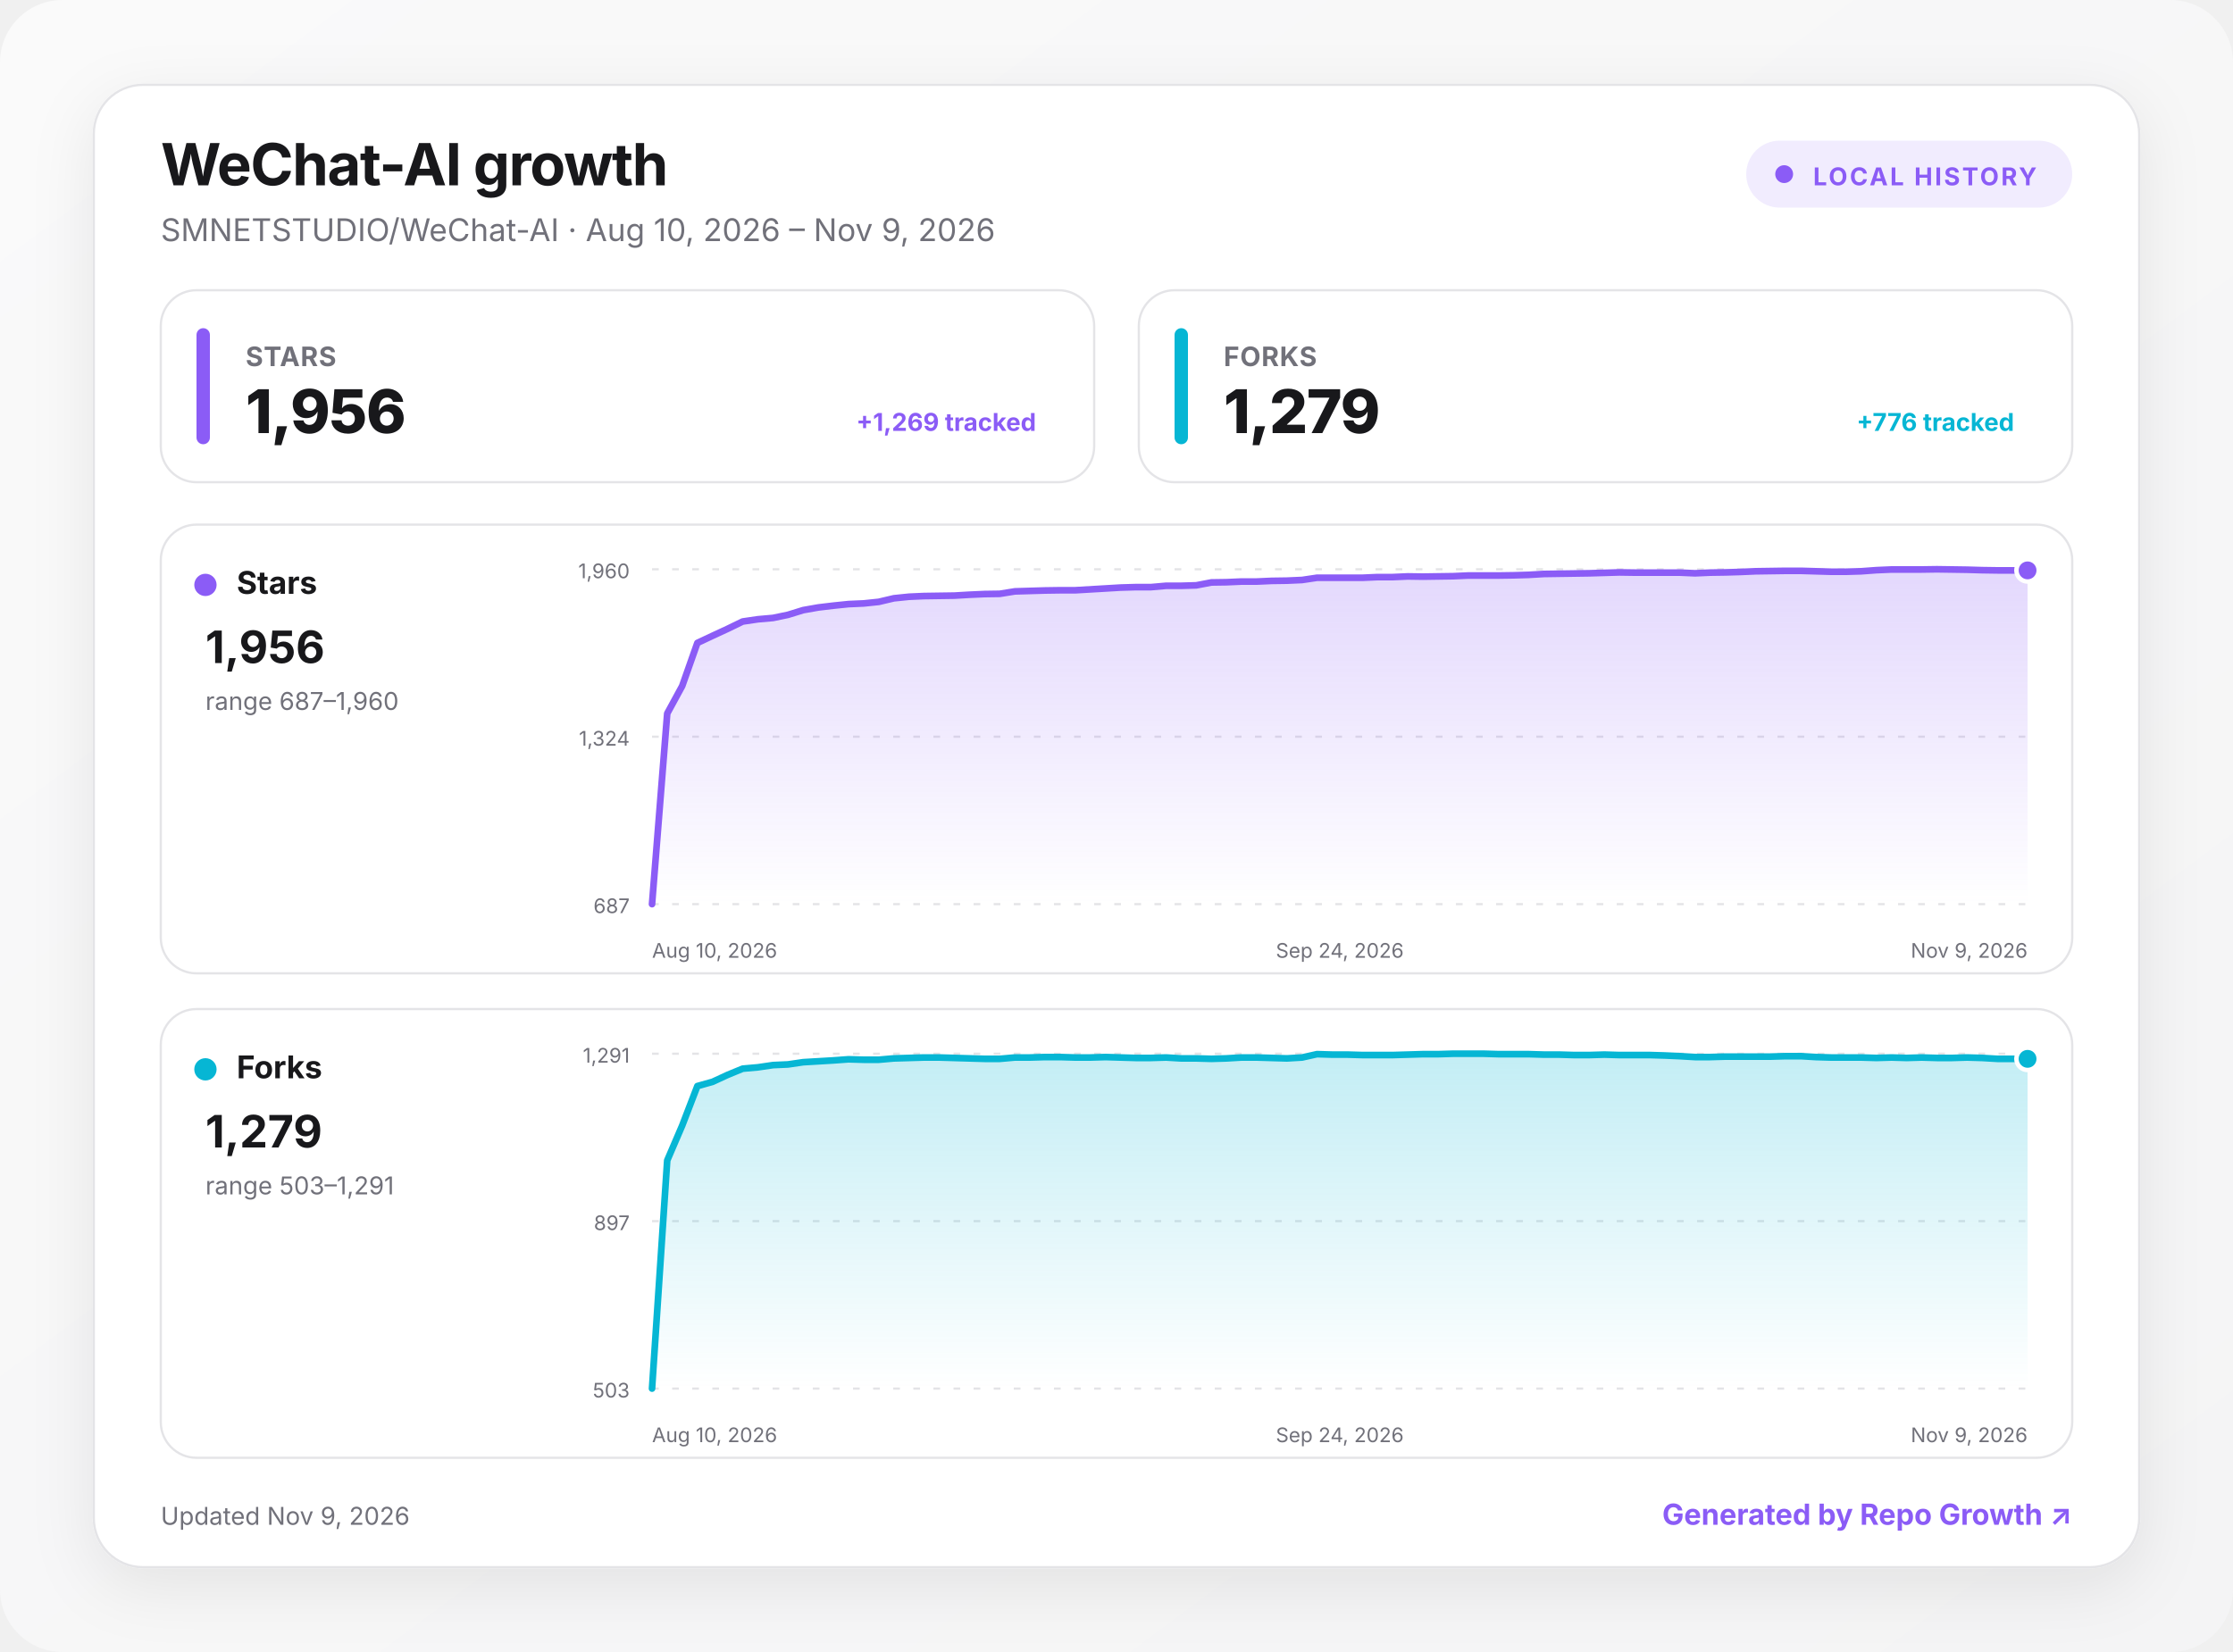
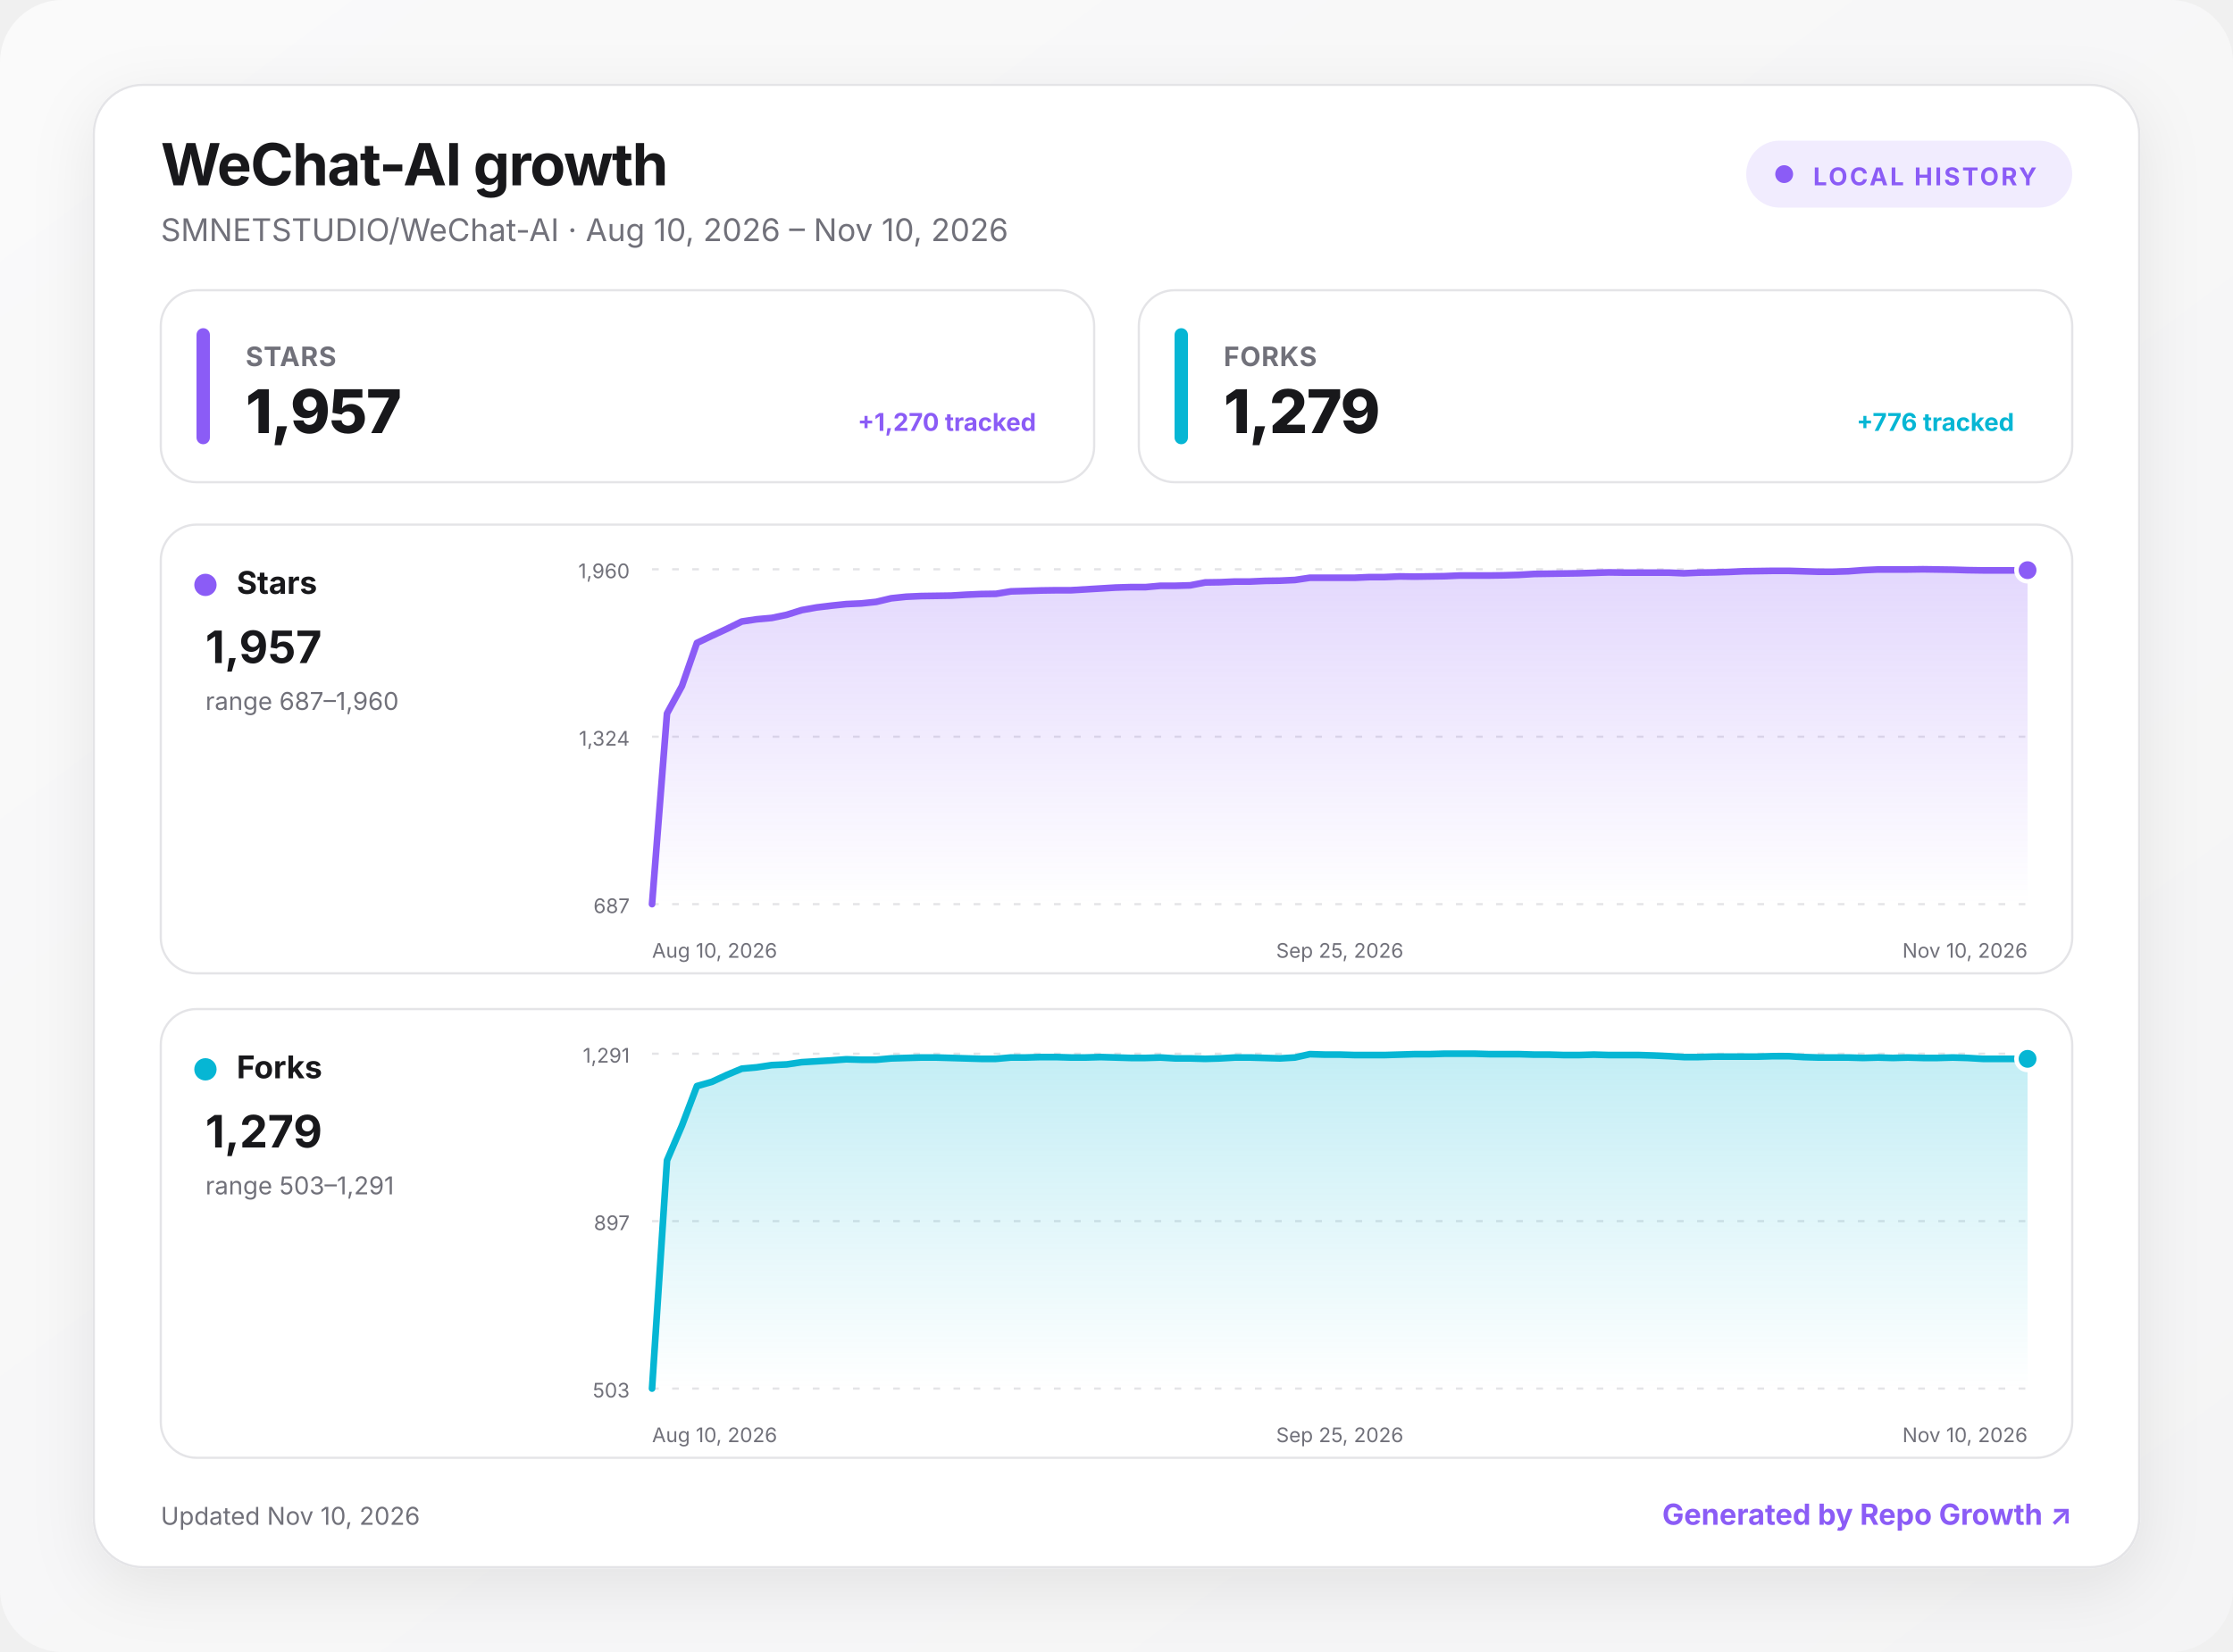
<svg xmlns="http://www.w3.org/2000/svg" width="1000" height="740" viewBox="0 0 1000 740" role="img" aria-labelledby="title desc">
  <defs>
    <linearGradient id="background" x1="0" y1="0" x2="1" y2="1">
      <stop offset="0" stop-color="#fafafa" />
      <stop offset="1" stop-color="#f4f4f5" />
    </linearGradient>
    <linearGradient id="fill-stars" x1="0" y1="0" x2="0" y2="1">
      <stop offset="0" stop-color="#8b5cf6" stop-opacity=".24" />
      <stop offset="1" stop-color="#8b5cf6" stop-opacity="0" />
    </linearGradient>
    <linearGradient id="fill-forks" x1="0" y1="0" x2="0" y2="1">
      <stop offset="0" stop-color="#06b6d4" stop-opacity=".24" />
      <stop offset="1" stop-color="#06b6d4" stop-opacity="0" />
    </linearGradient>
    <filter id="shadow" x="-10%" y="-10%" width="120%" height="130%">
      <feDropShadow dx="0" dy="8" stdDeviation="14" flood-color="#18181b" flood-opacity=".08" />
    </filter>
    <style>
      :root { color-scheme: light dark; }
      .bg { fill: url(#background); }
      .surface { fill: #ffffff; stroke: #e4e4e7; }
      .panel { fill: #ffffff; stroke: #e4e4e7; }
      .primary { fill: #18181b; }
      .secondary { fill: #71717a; }
      .grid { stroke: #e4e4e7; }
      text { font-family: Inter, ui-sans-serif, system-ui, -apple-system, BlinkMacSystemFont, "Segoe UI", sans-serif; }
      @media (prefers-color-scheme: dark) {
        .bg { fill: #09090b; }
        .surface, .panel { fill: #111113; stroke: #27272a; }
        .primary { fill: #fafafa; }
        .secondary { fill: #a1a1aa; }
        .grid { stroke: #27272a; }
      }
    </style>
  </defs>
  <rect class="bg" width="1000" height="740" rx="28" />
  <g transform="translate(42 38)">
    <rect x="0" y="0" width="916" height="664" rx="22" class="surface" filter="url(#shadow)" />
    <text x="30" y="45" class="primary" font-size="26" font-weight="750" letter-spacing="-.5">WeChat-AI growth</text>
-     <text x="30" y="70" class="secondary" font-size="14">SMNETSTUDIO/WeChat-AI · Aug 10, 2026 – Nov 9, 2026</text>
+     <text x="30" y="70" class="secondary" font-size="14">SMNETSTUDIO/WeChat-AI · Aug 10, 2026 – Nov 10, 2026</text>
    <g transform="translate(740 25)">
      <rect width="146" height="30" rx="15" fill="#8b5cf6" fill-opacity=".12" />
      <circle cx="17" cy="15" r="4" fill="#8b5cf6" />
      <text x="30" y="20" fill="#8b5cf6" font-size="11" font-weight="700" letter-spacing="1">LOCAL HISTORY</text>
    </g>
    <g transform="translate(30 92)">
      <rect width="418" height="86" rx="16" class="panel" />
      <rect x="16" y="17" width="6" height="52" rx="3" fill="#8b5cf6" />
      <text x="38" y="34" class="secondary" font-size="12" font-weight="650" letter-spacing=".3">STARS</text>
-       <text x="38" y="64" class="primary" font-size="27" font-weight="760" letter-spacing="-.5">1,956</text>
-       <text x="392" y="63" text-anchor="end" fill="#8b5cf6" font-size="11" font-weight="650">+1,269 tracked</text>
+       <text x="38" y="64" class="primary" font-size="27" font-weight="760" letter-spacing="-.5">1,957</text>
+       <text x="392" y="63" text-anchor="end" fill="#8b5cf6" font-size="11" font-weight="650">+1,270 tracked</text>
    </g>
    <g transform="translate(468 92)">
      <rect width="418" height="86" rx="16" class="panel" />
      <rect x="16" y="17" width="6" height="52" rx="3" fill="#06b6d4" />
      <text x="38" y="34" class="secondary" font-size="12" font-weight="650" letter-spacing=".3">FORKS</text>
      <text x="38" y="64" class="primary" font-size="27" font-weight="760" letter-spacing="-.5">1,279</text>
      <text x="392" y="63" text-anchor="end" fill="#06b6d4" font-size="11" font-weight="650">+776 tracked</text>
    </g>
    <g transform="translate(30 197)">
      <rect width="856" height="201" rx="16" class="panel" />
      <circle cx="20" cy="27" r="5" fill="#8b5cf6" />
      <text x="34" y="31" class="primary" font-size="14" font-weight="700">Stars</text>
-       <text x="20" y="62" class="primary" font-size="20" font-weight="750">1,956</text>
+       <text x="20" y="62" class="primary" font-size="20" font-weight="750">1,957</text>
      <text x="20" y="83" class="secondary" font-size="11">range 687–1,960</text>
      <line x1="220" x2="836" y1="20" y2="20" class="grid" stroke-width="1" stroke-dasharray="3 6" />
      <text x="210" y="24" text-anchor="end" class="secondary" font-size="9">1,960</text>
      <line x1="220" x2="836" y1="95" y2="95" class="grid" stroke-width="1" stroke-dasharray="3 6" />
      <text x="210" y="99" text-anchor="end" class="secondary" font-size="9">1,324</text>
      <line x1="220" x2="836" y1="170" y2="170" class="grid" stroke-width="1" stroke-dasharray="3 6" />
      <text x="210" y="174" text-anchor="end" class="secondary" font-size="9">687</text>
-       <path d="M220 170 L226.8 84.6 L233.5 72.3 L240.3 53 L247.1 49.8 L253.8 46.7 L260.6 43.4 L267.4 42.4 L274.2 41.8 L280.9 40.4 L287.7 38.3 L294.5 37.1 L301.2 36.3 L308 35.6 L314.8 35.3 L321.5 34.6 L328.3 33 L335.1 32.3 L341.8 32 L348.6 31.9 L355.4 31.8 L362.2 31.4 L368.9 31.1 L375.7 31 L382.5 29.9 L389.2 29.7 L396 29.5 L402.8 29.4 L409.5 29.4 L416.3 29 L423.1 28.6 L429.8 28.2 L436.6 28 L443.4 28 L450.2 27.4 L456.9 27.4 L463.7 27.2 L470.5 25.9 L477.2 25.8 L484 25.5 L490.8 25.5 L497.5 25.2 L504.3 25.1 L511.1 24.8 L517.8 23.8 L524.6 23.8 L531.4 23.8 L538.2 23.8 L544.9 23.5 L551.7 23.5 L558.5 23.2 L565.2 23.3 L572 23.2 L578.8 23.1 L585.5 22.8 L592.3 22.8 L599.1 22.8 L605.8 22.7 L612.6 22.5 L619.4 22.1 L626.2 22 L632.9 21.9 L639.7 21.8 L646.5 21.6 L653.2 21.4 L660 21.5 L666.8 21.5 L673.5 21.5 L680.3 21.5 L687.1 21.8 L693.8 21.5 L700.6 21.4 L707.4 21.2 L714.2 20.9 L720.9 20.8 L727.7 20.7 L734.5 20.7 L741.2 20.9 L748 21.1 L754.8 21.1 L761.5 20.9 L768.3 20.4 L775.1 20.1 L781.8 20.1 L788.6 20.1 L795.4 20 L802.2 20.1 L808.9 20.2 L815.7 20.4 L822.5 20.5 L829.2 20.5 L836 20.5 L836 170 L220 170 Z" fill="url(#fill-stars)" />
-       <path d="M220 170 L226.8 84.6 L233.5 72.3 L240.3 53 L247.1 49.8 L253.8 46.7 L260.6 43.4 L267.4 42.4 L274.2 41.8 L280.9 40.4 L287.7 38.3 L294.5 37.1 L301.2 36.3 L308 35.6 L314.8 35.3 L321.5 34.6 L328.3 33 L335.1 32.3 L341.8 32 L348.6 31.9 L355.4 31.8 L362.2 31.4 L368.9 31.1 L375.7 31 L382.5 29.9 L389.2 29.7 L396 29.5 L402.8 29.4 L409.5 29.4 L416.3 29 L423.1 28.6 L429.8 28.2 L436.6 28 L443.4 28 L450.2 27.4 L456.9 27.4 L463.7 27.2 L470.5 25.9 L477.2 25.8 L484 25.5 L490.8 25.5 L497.5 25.2 L504.3 25.1 L511.1 24.8 L517.8 23.8 L524.6 23.8 L531.4 23.8 L538.2 23.8 L544.9 23.5 L551.7 23.5 L558.5 23.2 L565.2 23.3 L572 23.2 L578.8 23.1 L585.5 22.8 L592.3 22.8 L599.1 22.8 L605.8 22.7 L612.6 22.5 L619.4 22.1 L626.2 22 L632.9 21.9 L639.7 21.8 L646.5 21.6 L653.2 21.4 L660 21.5 L666.8 21.5 L673.5 21.5 L680.3 21.5 L687.1 21.8 L693.8 21.5 L700.6 21.4 L707.4 21.2 L714.2 20.9 L720.9 20.8 L727.7 20.7 L734.5 20.7 L741.2 20.9 L748 21.1 L754.8 21.1 L761.5 20.9 L768.3 20.4 L775.1 20.1 L781.8 20.1 L788.6 20.1 L795.4 20 L802.2 20.1 L808.9 20.2 L815.7 20.4 L822.5 20.5 L829.2 20.5 L836 20.5" fill="none" stroke="#8b5cf6" stroke-width="3" stroke-linecap="round" stroke-linejoin="round" />
-       <circle cx="836" cy="20.5" r="5" fill="#8b5cf6" stroke="#fff" stroke-width="2" />
+       <path d="M220 170 L226.7 84.6 L233.4 72.3 L240.1 53 L246.8 49.8 L253.5 46.7 L260.2 43.4 L266.9 42.4 L273.6 41.8 L280.3 40.4 L287 38.3 L293.7 37.1 L300.3 36.3 L307 35.6 L313.7 35.3 L320.4 34.6 L327.1 33 L333.8 32.3 L340.5 32 L347.2 31.9 L353.9 31.8 L360.6 31.4 L367.3 31.1 L374 31 L380.7 29.9 L387.4 29.7 L394.1 29.5 L400.8 29.4 L407.5 29.4 L414.2 29 L420.9 28.6 L427.6 28.2 L434.3 28 L441 28 L447.7 27.4 L454.3 27.4 L461 27.2 L467.7 25.9 L474.4 25.8 L481.1 25.5 L487.8 25.5 L494.5 25.2 L501.2 25.1 L507.9 24.8 L514.6 23.8 L521.3 23.8 L528 23.8 L534.7 23.8 L541.4 23.5 L548.1 23.5 L554.8 23.2 L561.5 23.3 L568.2 23.2 L574.9 23.1 L581.6 22.8 L588.3 22.8 L595 22.8 L601.7 22.7 L608.3 22.5 L615 22.1 L621.7 22 L628.4 21.9 L635.1 21.8 L641.8 21.6 L648.5 21.4 L655.2 21.5 L661.9 21.5 L668.6 21.5 L675.3 21.5 L682 21.8 L688.7 21.5 L695.4 21.4 L702.1 21.2 L708.8 20.9 L715.5 20.8 L722.2 20.7 L728.9 20.7 L735.6 20.9 L742.3 21.1 L749 21.1 L755.7 20.9 L762.3 20.4 L769 20.1 L775.7 20.1 L782.4 20.1 L789.1 20 L795.8 20.1 L802.5 20.2 L809.2 20.4 L815.9 20.5 L822.6 20.5 L829.3 20.5 L836 20.4 L836 170 L220 170 Z" fill="url(#fill-stars)" />
+       <path d="M220 170 L226.7 84.6 L233.4 72.3 L240.1 53 L246.8 49.8 L253.5 46.7 L260.2 43.4 L266.9 42.4 L273.6 41.8 L280.3 40.4 L287 38.3 L293.7 37.1 L300.3 36.3 L307 35.6 L313.7 35.3 L320.4 34.6 L327.1 33 L333.8 32.3 L340.5 32 L347.2 31.9 L353.9 31.8 L360.6 31.4 L367.3 31.1 L374 31 L380.7 29.9 L387.4 29.7 L394.1 29.5 L400.8 29.4 L407.5 29.4 L414.2 29 L420.9 28.6 L427.6 28.2 L434.3 28 L441 28 L447.7 27.4 L454.3 27.4 L461 27.2 L467.7 25.9 L474.4 25.8 L481.1 25.5 L487.8 25.5 L494.5 25.2 L501.2 25.1 L507.9 24.8 L514.6 23.8 L521.3 23.8 L528 23.8 L534.7 23.8 L541.4 23.5 L548.1 23.5 L554.8 23.2 L561.5 23.3 L568.2 23.2 L574.9 23.1 L581.6 22.8 L588.3 22.8 L595 22.8 L601.7 22.7 L608.3 22.5 L615 22.1 L621.7 22 L628.4 21.9 L635.1 21.8 L641.8 21.6 L648.5 21.4 L655.2 21.5 L661.9 21.5 L668.6 21.5 L675.3 21.5 L682 21.8 L688.7 21.5 L695.4 21.4 L702.1 21.2 L708.8 20.9 L715.5 20.8 L722.2 20.7 L728.9 20.7 L735.6 20.9 L742.3 21.1 L749 21.1 L755.7 20.9 L762.3 20.4 L769 20.1 L775.7 20.1 L782.4 20.1 L789.1 20 L795.8 20.1 L802.5 20.2 L809.2 20.4 L815.9 20.5 L822.6 20.5 L829.3 20.5 L836 20.4" fill="none" stroke="#8b5cf6" stroke-width="3" stroke-linecap="round" stroke-linejoin="round" />
+       <circle cx="836" cy="20.4" r="5" fill="#8b5cf6" stroke="#fff" stroke-width="2" />
      <text x="220" y="194" text-anchor="start" class="secondary" font-size="9">Aug 10, 2026</text>
-       <text x="528" y="194" text-anchor="middle" class="secondary" font-size="9">Sep 24, 2026</text>
-       <text x="836" y="194" text-anchor="end" class="secondary" font-size="9">Nov 9, 2026</text>
+       <text x="528" y="194" text-anchor="middle" class="secondary" font-size="9">Sep 25, 2026</text>
+       <text x="836" y="194" text-anchor="end" class="secondary" font-size="9">Nov 10, 2026</text>
    </g>
    <g transform="translate(30 414)">
      <rect width="856" height="201" rx="16" class="panel" />
      <circle cx="20" cy="27" r="5" fill="#06b6d4" />
      <text x="34" y="31" class="primary" font-size="14" font-weight="700">Forks</text>
      <text x="20" y="62" class="primary" font-size="20" font-weight="750">1,279</text>
      <text x="20" y="83" class="secondary" font-size="11">range 503–1,291</text>
      <line x1="220" x2="836" y1="20" y2="20" class="grid" stroke-width="1" stroke-dasharray="3 6" />
      <text x="210" y="24" text-anchor="end" class="secondary" font-size="9">1,291</text>
      <line x1="220" x2="836" y1="95" y2="95" class="grid" stroke-width="1" stroke-dasharray="3 6" />
      <text x="210" y="99" text-anchor="end" class="secondary" font-size="9">897</text>
      <line x1="220" x2="836" y1="170" y2="170" class="grid" stroke-width="1" stroke-dasharray="3 6" />
      <text x="210" y="174" text-anchor="end" class="secondary" font-size="9">503</text>
-       <path d="M220 170 L226.8 67.8 L233.5 52.2 L240.3 34.5 L247.1 32.6 L253.8 29.5 L260.6 26.7 L267.4 26.1 L274.2 25.1 L280.9 24.8 L287.7 23.8 L294.5 23.4 L301.2 23 L308 22.5 L314.8 22.7 L321.5 22.7 L328.3 22.1 L335.1 21.9 L341.8 21.7 L348.6 21.7 L355.4 21.9 L362.2 22.1 L368.9 22.3 L375.7 22.3 L382.5 21.7 L389.2 21.7 L396 21.5 L402.8 21.5 L409.5 21.7 L416.3 21.7 L423.1 21.5 L429.8 21.7 L436.6 21.9 L443.4 21.9 L450.2 21.7 L456.9 22.1 L463.7 22.1 L470.5 22.3 L477.2 22.1 L484 21.7 L490.8 21.7 L497.5 21.9 L504.3 22.1 L511.1 21.7 L517.8 20.2 L524.6 20.4 L531.4 20.4 L538.2 20.6 L544.9 20.6 L551.7 20.6 L558.5 20.4 L565.2 20.2 L572 20.2 L578.8 20 L585.5 20 L592.3 20 L599.1 20.2 L605.8 20.2 L612.6 20.2 L619.4 20.4 L626.2 20.4 L632.9 20.6 L639.7 20.6 L646.5 20.4 L653.2 20.6 L660 20.6 L666.8 20.6 L673.5 20.8 L680.3 21.1 L687.1 21.5 L693.8 21.5 L700.6 21.3 L707.4 21.3 L714.2 21.3 L720.9 21.3 L727.7 21.1 L734.5 21.1 L741.2 21.5 L748 21.7 L754.8 21.7 L761.5 21.7 L768.3 21.9 L775.1 21.7 L781.8 21.9 L788.6 21.7 L795.4 21.9 L802.2 21.9 L808.9 21.7 L815.7 21.9 L822.5 22.3 L829.2 22.3 L836 22.3 L836 170 L220 170 Z" fill="url(#fill-forks)" />
-       <path d="M220 170 L226.8 67.8 L233.5 52.2 L240.3 34.5 L247.1 32.6 L253.8 29.5 L260.6 26.7 L267.4 26.1 L274.2 25.1 L280.9 24.8 L287.7 23.8 L294.5 23.4 L301.2 23 L308 22.5 L314.8 22.7 L321.5 22.7 L328.3 22.1 L335.1 21.9 L341.8 21.7 L348.6 21.7 L355.4 21.9 L362.2 22.1 L368.9 22.3 L375.7 22.3 L382.5 21.7 L389.2 21.7 L396 21.5 L402.8 21.5 L409.5 21.7 L416.3 21.7 L423.1 21.5 L429.8 21.7 L436.6 21.9 L443.4 21.9 L450.2 21.7 L456.9 22.1 L463.7 22.1 L470.5 22.3 L477.2 22.1 L484 21.7 L490.8 21.7 L497.5 21.9 L504.3 22.1 L511.1 21.7 L517.8 20.2 L524.6 20.4 L531.4 20.4 L538.2 20.6 L544.9 20.6 L551.7 20.6 L558.5 20.4 L565.2 20.2 L572 20.2 L578.8 20 L585.5 20 L592.3 20 L599.1 20.2 L605.8 20.2 L612.6 20.2 L619.4 20.4 L626.2 20.4 L632.9 20.6 L639.7 20.6 L646.5 20.4 L653.2 20.6 L660 20.6 L666.8 20.6 L673.5 20.8 L680.3 21.1 L687.1 21.5 L693.8 21.5 L700.6 21.3 L707.4 21.3 L714.2 21.3 L720.9 21.3 L727.7 21.1 L734.5 21.1 L741.2 21.5 L748 21.7 L754.8 21.7 L761.5 21.7 L768.3 21.9 L775.1 21.7 L781.8 21.9 L788.6 21.7 L795.4 21.9 L802.2 21.9 L808.9 21.7 L815.7 21.9 L822.5 22.3 L829.2 22.3 L836 22.3" fill="none" stroke="#06b6d4" stroke-width="3" stroke-linecap="round" stroke-linejoin="round" />
+       <path d="M220 170 L226.7 67.8 L233.4 52.2 L240.1 34.5 L246.8 32.6 L253.5 29.5 L260.2 26.7 L266.9 26.1 L273.6 25.1 L280.3 24.8 L287 23.8 L293.7 23.4 L300.3 23 L307 22.5 L313.7 22.7 L320.4 22.7 L327.1 22.1 L333.8 21.9 L340.5 21.7 L347.2 21.7 L353.9 21.9 L360.6 22.1 L367.3 22.3 L374 22.3 L380.7 21.7 L387.4 21.7 L394.1 21.5 L400.8 21.5 L407.5 21.7 L414.2 21.7 L420.9 21.5 L427.6 21.7 L434.3 21.9 L441 21.9 L447.7 21.7 L454.3 22.1 L461 22.1 L467.7 22.3 L474.4 22.1 L481.1 21.7 L487.8 21.7 L494.5 21.9 L501.2 22.1 L507.9 21.7 L514.6 20.2 L521.3 20.4 L528 20.4 L534.7 20.6 L541.4 20.6 L548.1 20.6 L554.8 20.4 L561.5 20.2 L568.2 20.2 L574.9 20 L581.6 20 L588.3 20 L595 20.2 L601.7 20.2 L608.3 20.2 L615 20.4 L621.7 20.4 L628.4 20.6 L635.1 20.6 L641.8 20.4 L648.5 20.6 L655.2 20.6 L661.9 20.6 L668.6 20.8 L675.3 21.1 L682 21.5 L688.7 21.5 L695.4 21.3 L702.1 21.3 L708.8 21.3 L715.5 21.3 L722.2 21.1 L728.9 21.1 L735.6 21.5 L742.3 21.7 L749 21.7 L755.7 21.7 L762.3 21.9 L769 21.7 L775.7 21.9 L782.4 21.7 L789.1 21.9 L795.8 21.9 L802.5 21.7 L809.2 21.9 L815.9 22.3 L822.6 22.3 L829.3 22.3 L836 22.3 L836 170 L220 170 Z" fill="url(#fill-forks)" />
+       <path d="M220 170 L226.7 67.8 L233.4 52.2 L240.1 34.5 L246.8 32.6 L253.5 29.5 L260.2 26.7 L266.9 26.1 L273.6 25.1 L280.3 24.8 L287 23.8 L293.7 23.4 L300.3 23 L307 22.5 L313.7 22.7 L320.4 22.7 L327.1 22.1 L333.8 21.9 L340.5 21.7 L347.2 21.7 L353.9 21.9 L360.6 22.1 L367.3 22.3 L374 22.3 L380.7 21.7 L387.4 21.7 L394.1 21.5 L400.8 21.5 L407.5 21.7 L414.2 21.7 L420.9 21.5 L427.6 21.7 L434.3 21.9 L441 21.9 L447.7 21.7 L454.3 22.1 L461 22.1 L467.7 22.3 L474.4 22.1 L481.1 21.7 L487.8 21.7 L494.5 21.9 L501.2 22.1 L507.9 21.7 L514.6 20.2 L521.3 20.4 L528 20.4 L534.7 20.6 L541.4 20.6 L548.1 20.6 L554.8 20.4 L561.5 20.2 L568.2 20.2 L574.9 20 L581.6 20 L588.3 20 L595 20.2 L601.7 20.2 L608.3 20.2 L615 20.4 L621.7 20.4 L628.4 20.6 L635.1 20.6 L641.8 20.4 L648.5 20.6 L655.2 20.6 L661.9 20.6 L668.6 20.8 L675.3 21.1 L682 21.5 L688.7 21.5 L695.4 21.3 L702.1 21.3 L708.8 21.3 L715.5 21.3 L722.2 21.1 L728.9 21.1 L735.6 21.5 L742.3 21.7 L749 21.7 L755.7 21.7 L762.3 21.9 L769 21.7 L775.7 21.9 L782.4 21.7 L789.1 21.9 L795.8 21.9 L802.5 21.7 L809.2 21.9 L815.9 22.3 L822.6 22.3 L829.3 22.3 L836 22.3" fill="none" stroke="#06b6d4" stroke-width="3" stroke-linecap="round" stroke-linejoin="round" />
      <circle cx="836" cy="22.3" r="5" fill="#06b6d4" stroke="#fff" stroke-width="2" />
      <text x="220" y="194" text-anchor="start" class="secondary" font-size="9">Aug 10, 2026</text>
-       <text x="528" y="194" text-anchor="middle" class="secondary" font-size="9">Sep 24, 2026</text>
-       <text x="836" y="194" text-anchor="end" class="secondary" font-size="9">Nov 9, 2026</text>
+       <text x="528" y="194" text-anchor="middle" class="secondary" font-size="9">Sep 25, 2026</text>
+       <text x="836" y="194" text-anchor="end" class="secondary" font-size="9">Nov 10, 2026</text>
    </g>
-     <text x="30" y="645" class="secondary" font-size="11">Updated Nov 9, 2026</text>
+     <text x="30" y="645" class="secondary" font-size="11">Updated Nov 10, 2026</text>
    <a href="https://github.com/MacRimi/repo-growth" target="_blank" aria-label="Open the Repo Growth project">
      <text x="886" y="645" fill="#8b5cf6" text-anchor="end" font-size="13" font-weight="700">Generated by Repo Growth ↗</text>
    </a>
  </g>
</svg>
